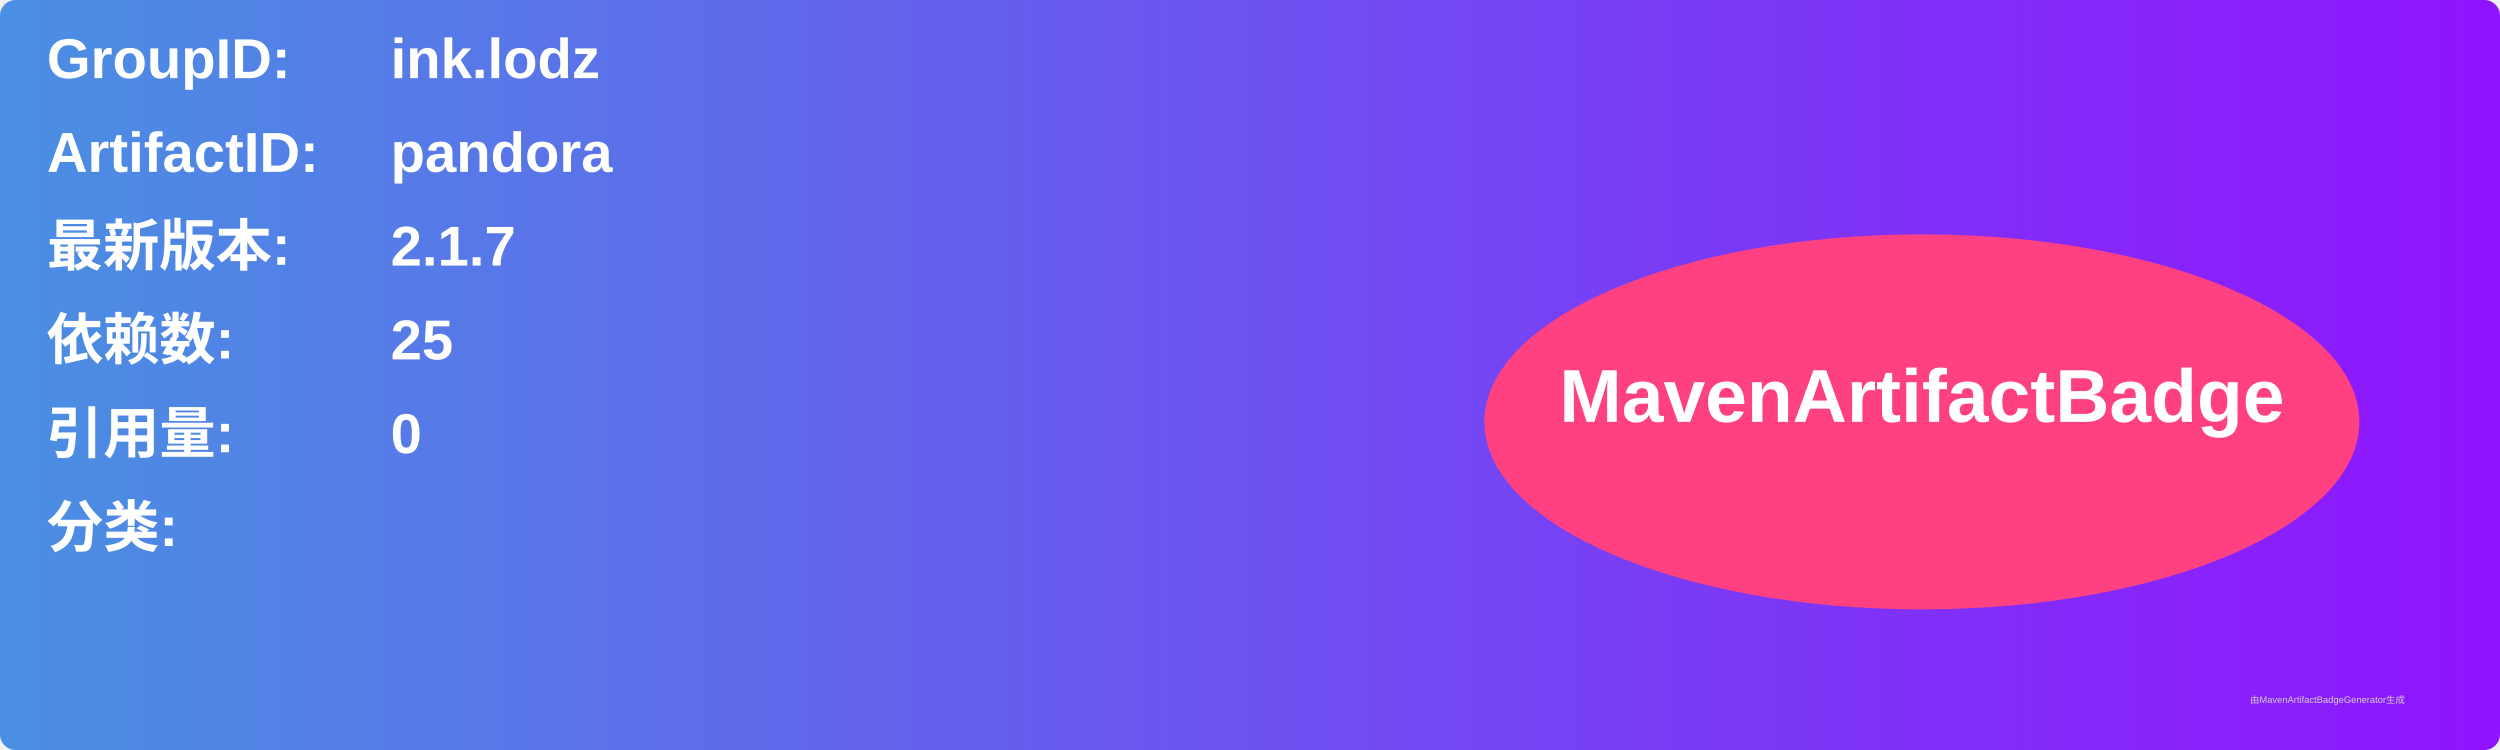
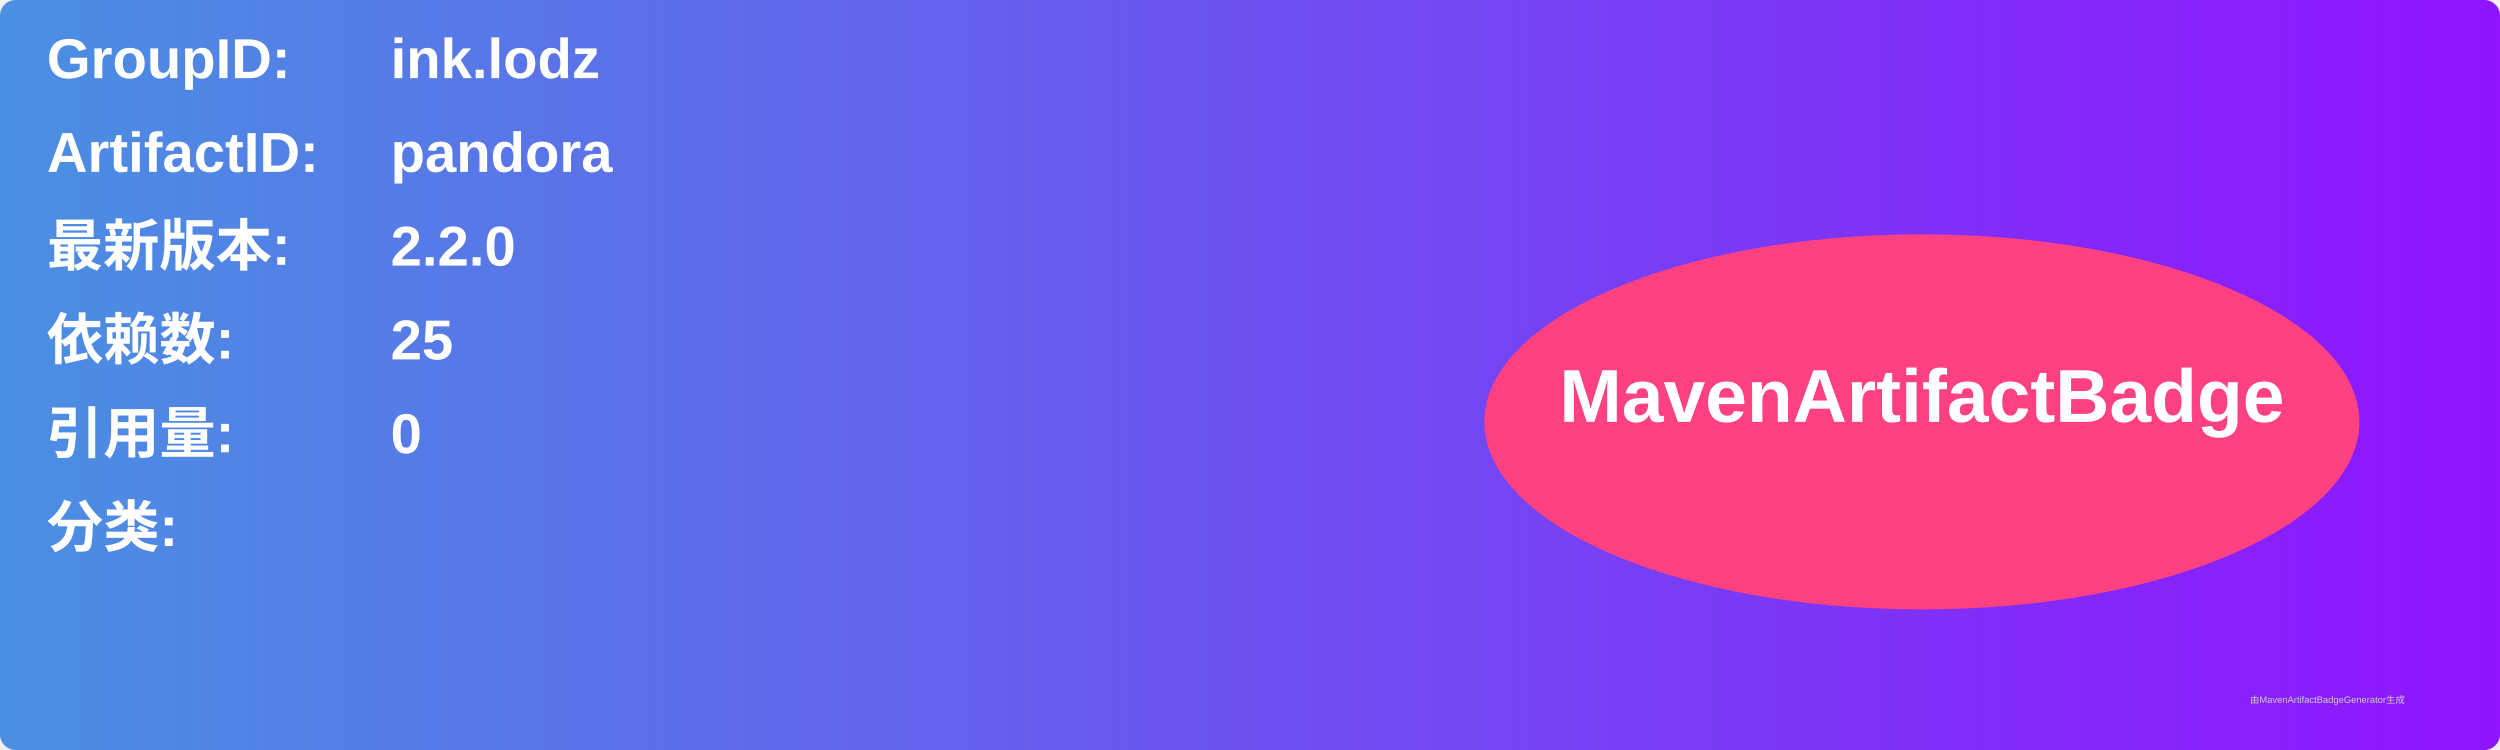
<svg xmlns="http://www.w3.org/2000/svg" width="800" height="240" viewBox="0 0 800 240">
  <linearGradient id="grad" x1="0%" y1="0%" x2="100%" y2="0%">
    <stop offset="0%" stop-color="#4a90e2" />
    <stop offset="100%" stop-color="#9013fe" />
  </linearGradient>
  <rect width="100%" height="100%" rx="5" ry="5" fill="url(#grad)" />
  <g transform="translate(15, 15)">
    <text x="0" y="10" font-family="Arial" font-size="18" fill="white" font-weight="bold" width="260">GroupID:</text>
    <text x="110" y="10" font-family="Arial" font-size="18" fill="white" font-weight="bold" width="460">ink.lodz</text>
    <text x="0" y="40" font-family="Arial" font-size="18" fill="white" font-weight="bold" width="260">ArtifactID:</text>
    <text x="110" y="40" font-family="Arial" font-size="18" fill="white" font-weight="bold" width="460">pandora</text>
    <text x="0" y="70" font-family="Arial" font-size="18" fill="white" font-weight="bold">最新版本:</text>
    <text x="110" y="70" font-family="Arial" font-size="18" fill="white" font-weight="bold">
-       <tspan font-weight="bold">2.1.7</tspan>
+       <tspan font-weight="bold">2.2.0</tspan>
    </text>
    <text x="0" y="100" font-family="Arial" font-size="18" fill="white" font-weight="bold">依赖数: </text>
    <text x="110" y="100" font-family="Arial" font-size="18" fill="white">
      <tspan font-weight="bold">25</tspan>
    </text>
    <text x="0" y="130" font-family="Arial" font-size="18" fill="white" font-weight="bold">引用量: </text>
    <text x="110" y="130" font-family="Arial" font-size="18" fill="white">
      <tspan font-weight="bold">0</tspan>
    </text>
    <text x="0" y="160" font-family="Arial" font-size="18" fill="white" font-weight="bold">分类:</text>
    <text x="10" y="190" font-family="Arial" font-size="10" fill="white">
      <tspan font-weight="bold" />
    </text>
    <ellipse cx="600" cy="120" rx="140" ry="60" fill="#ff4081" />
    <text x="600" y="120" text-anchor="middle" font-family="Arial" font-size="24" fill="white" font-weight="bold">MavenArtifactBadge</text>
  </g>
  <text x="720" y="225" font-family="Arial" font-size="3" fill="#d0d0d0">由MavenArtifactBadgeGenerator生成</text>
</svg>
